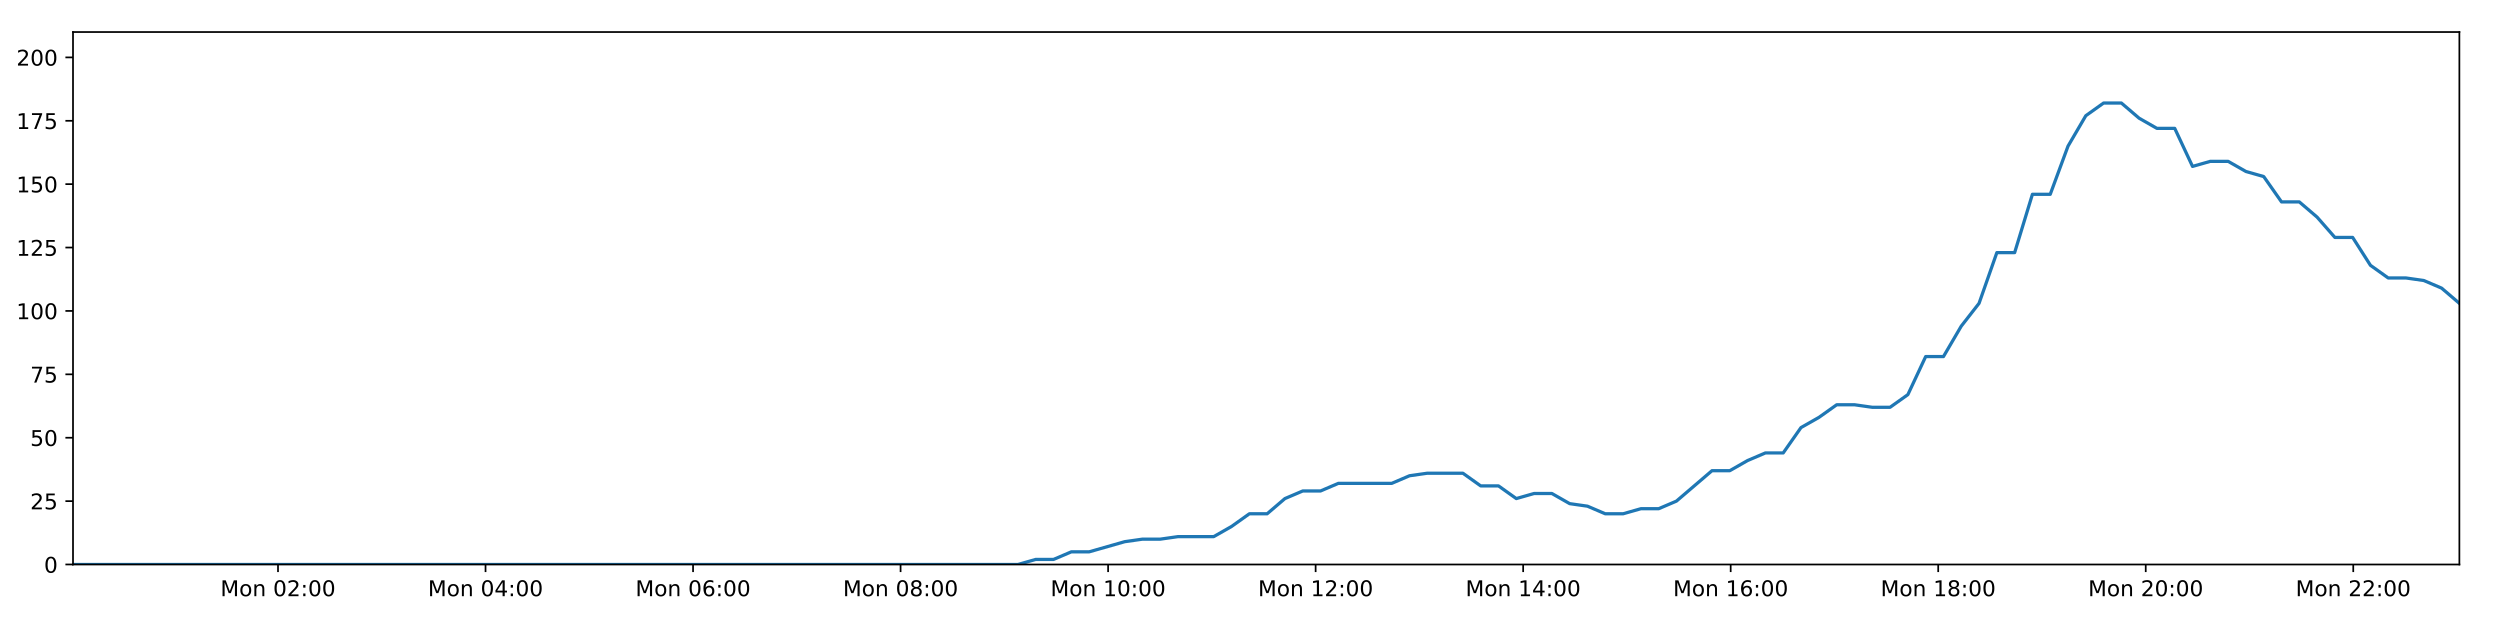
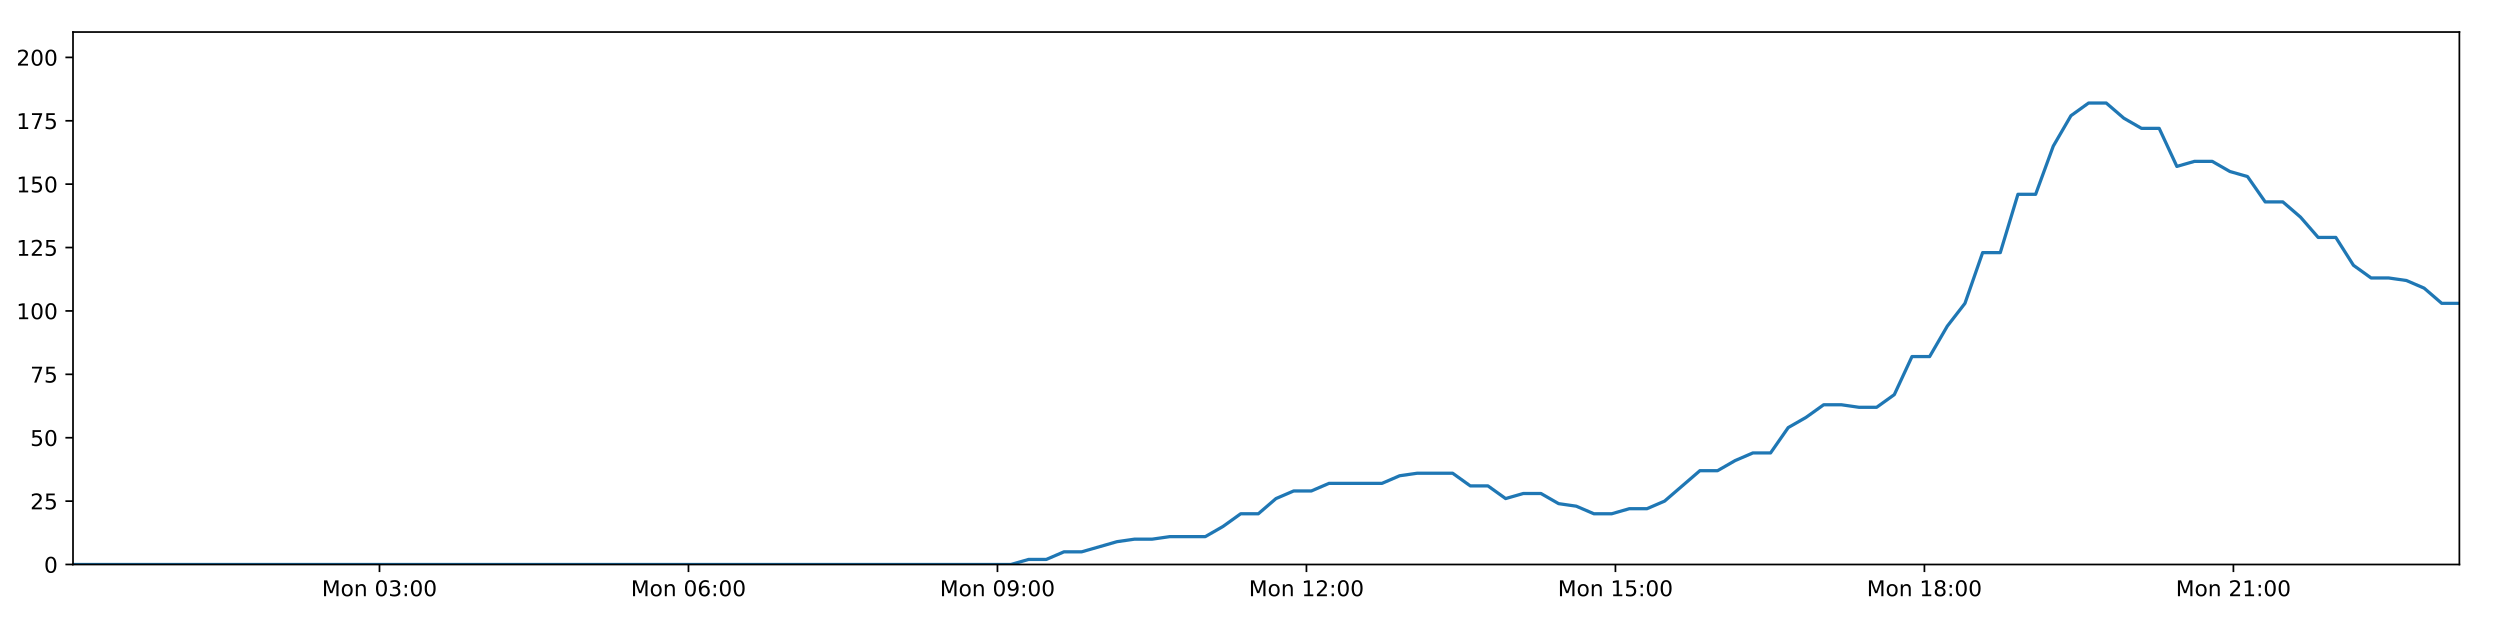
<svg xmlns="http://www.w3.org/2000/svg" xmlns:xlink="http://www.w3.org/1999/xlink" height="288pt" version="1.1" viewBox="0 0 1152 288" width="1152pt">
  <defs>
    <style type="text/css">
*{stroke-linecap:butt;stroke-linejoin:round;}
  </style>
  </defs>
  <g id="figure_1">
    <g id="patch_1">
      <path d="M 0 288  L 1152 288  L 1152 0  L 0 0  z " style="fill:#ffffff;" />
    </g>
    <g id="axes_1">
      <g id="patch_2">
        <path d="M 33.64 260.12  L 1133.28 260.12  L 1133.28 14.76  L 33.64 14.76  z " style="fill:#ffffff;" />
      </g>
      <g id="matplotlib.axis_1">
        <g id="xtick_1">
          <g id="line2d_1">
            <defs>
-               <path d="M 0 0  L 0 3.5  " id="m7d458b43b6" style="stroke:#000000;stroke-width:0.8;" />
-             </defs>
-             <g>
-               <use style="stroke:#000000;stroke-width:0.8;" x="128.104" xlink:href="#m7d458b43b6" y="260.12" />
+               <path d="M 0 0  L 0 3.5  " id="med6ad409d2" style="stroke:#000000;stroke-width:0.8;" />
+             </defs>
+             <g>
+               <use style="stroke:#000000;stroke-width:0.8;" x="174.867" xlink:href="#med6ad409d2" y="260.12" />
            </g>
          </g>
          <g id="text_1">
            <defs>
              <path d="M 9.812 72.906  L 24.516 72.906  L 43.109 23.297  L 61.812 72.906  L 76.516 72.906  L 76.516 0  L 66.891 0  L 66.891 64.016  L 48.094 14.016  L 38.188 14.016  L 19.391 64.016  L 19.391 0  L 9.812 0  z " id="DejaVuSans-77" />
              <path d="M 30.609 48.391  Q 23.391 48.391 19.188 42.75  Q 14.984 37.109 14.984 27.297  Q 14.984 17.484 19.156 11.844  Q 23.344 6.203 30.609 6.203  Q 37.797 6.203 41.984 11.859  Q 46.188 17.531 46.188 27.297  Q 46.188 37.016 41.984 42.703  Q 37.797 48.391 30.609 48.391  z M 30.609 56  Q 42.328 56 49.016 48.375  Q 55.719 40.766 55.719 27.297  Q 55.719 13.875 49.016 6.219  Q 42.328 -1.422 30.609 -1.422  Q 18.844 -1.422 12.172 6.219  Q 5.516 13.875 5.516 27.297  Q 5.516 40.766 12.172 48.375  Q 18.844 56 30.609 56  z " id="DejaVuSans-111" />
              <path d="M 54.891 33.016  L 54.891 0  L 45.906 0  L 45.906 32.719  Q 45.906 40.484 42.875 44.328  Q 39.844 48.188 33.797 48.188  Q 26.516 48.188 22.312 43.547  Q 18.109 38.922 18.109 30.906  L 18.109 0  L 9.078 0  L 9.078 54.688  L 18.109 54.688  L 18.109 46.188  Q 21.344 51.125 25.703 53.562  Q 30.078 56 35.797 56  Q 45.219 56 50.047 50.172  Q 54.891 44.344 54.891 33.016  z " id="DejaVuSans-110" />
              <path id="DejaVuSans-32" />
              <path d="M 31.781 66.406  Q 24.172 66.406 20.328 58.906  Q 16.5 51.422 16.5 36.375  Q 16.5 21.391 20.328 13.891  Q 24.172 6.391 31.781 6.391  Q 39.453 6.391 43.281 13.891  Q 47.125 21.391 47.125 36.375  Q 47.125 51.422 43.281 58.906  Q 39.453 66.406 31.781 66.406  z M 31.781 74.219  Q 44.047 74.219 50.516 64.516  Q 56.984 54.828 56.984 36.375  Q 56.984 17.969 50.516 8.266  Q 44.047 -1.422 31.781 -1.422  Q 19.531 -1.422 13.062 8.266  Q 6.594 17.969 6.594 36.375  Q 6.594 54.828 13.062 64.516  Q 19.531 74.219 31.781 74.219  z " id="DejaVuSans-48" />
-               <path d="M 19.188 8.297  L 53.609 8.297  L 53.609 0  L 7.328 0  L 7.328 8.297  Q 12.938 14.109 22.625 23.891  Q 32.328 33.688 34.812 36.531  Q 39.547 41.844 41.422 45.531  Q 43.312 49.219 43.312 52.781  Q 43.312 58.594 39.234 62.25  Q 35.156 65.922 28.609 65.922  Q 23.969 65.922 18.812 64.312  Q 13.672 62.703 7.812 59.422  L 7.812 69.391  Q 13.766 71.781 18.938 73  Q 24.125 74.219 28.422 74.219  Q 39.75 74.219 46.484 68.547  Q 53.219 62.891 53.219 53.422  Q 53.219 48.922 51.531 44.891  Q 49.859 40.875 45.406 35.406  Q 44.188 33.984 37.641 27.219  Q 31.109 20.453 19.188 8.297  z " id="DejaVuSans-50" />
+               <path d="M 40.578 39.312  Q 47.656 37.797 51.625 33  Q 55.609 28.219 55.609 21.188  Q 55.609 10.406 48.188 4.484  Q 40.766 -1.422 27.094 -1.422  Q 22.516 -1.422 17.656 -0.516  Q 12.797 0.391 7.625 2.203  L 7.625 11.719  Q 11.719 9.328 16.594 8.109  Q 21.484 6.891 26.812 6.891  Q 36.078 6.891 40.938 10.547  Q 45.797 14.203 45.797 21.188  Q 45.797 27.641 41.281 31.266  Q 36.766 34.906 28.719 34.906  L 20.219 34.906  L 20.219 43.016  L 29.109 43.016  Q 36.375 43.016 40.234 45.922  Q 44.094 48.828 44.094 54.297  Q 44.094 59.906 40.109 62.906  Q 36.141 65.922 28.719 65.922  Q 24.656 65.922 20.016 65.031  Q 15.375 64.156 9.812 62.312  L 9.812 71.094  Q 15.438 72.656 20.344 73.438  Q 25.25 74.219 29.594 74.219  Q 40.828 74.219 47.359 69.109  Q 53.906 64.016 53.906 55.328  Q 53.906 49.266 50.438 45.094  Q 46.969 40.922 40.578 39.312  z " id="DejaVuSans-51" />
              <path d="M 11.719 12.406  L 22.016 12.406  L 22.016 0  L 11.719 0  z M 11.719 51.703  L 22.016 51.703  L 22.016 39.312  L 11.719 39.312  z " id="DejaVuSans-58" />
            </defs>
-             <g transform="translate(101.5637 274.7184)scale(0.1 -0.1)">
+             <g transform="translate(148.3259 274.7184)scale(0.1 -0.1)">
              <use xlink:href="#DejaVuSans-77" />
              <use x="86.279" xlink:href="#DejaVuSans-111" />
              <use x="147.461" xlink:href="#DejaVuSans-110" />
              <use x="210.84" xlink:href="#DejaVuSans-32" />
              <use x="242.627" xlink:href="#DejaVuSans-48" />
-               <use x="306.25" xlink:href="#DejaVuSans-50" />
+               <use x="306.25" xlink:href="#DejaVuSans-51" />
              <use x="369.873" xlink:href="#DejaVuSans-58" />
              <use x="403.564" xlink:href="#DejaVuSans-48" />
              <use x="467.188" xlink:href="#DejaVuSans-48" />
            </g>
          </g>
        </g>
        <g id="xtick_2">
          <g id="line2d_2">
            <g>
-               <use style="stroke:#000000;stroke-width:0.8;" x="223.732" xlink:href="#m7d458b43b6" y="260.12" />
+               <use style="stroke:#000000;stroke-width:0.8;" x="317.248" xlink:href="#med6ad409d2" y="260.12" />
            </g>
          </g>
          <g id="text_2">
            <defs>
-               <path d="M 37.797 64.312  L 12.891 25.391  L 37.797 25.391  z M 35.203 72.906  L 47.609 72.906  L 47.609 25.391  L 58.016 25.391  L 58.016 17.188  L 47.609 17.188  L 47.609 0  L 37.797 0  L 37.797 17.188  L 4.891 17.188  L 4.891 26.703  z " id="DejaVuSans-52" />
-             </defs>
-             <g transform="translate(197.1913 274.7184)scale(0.1 -0.1)">
+               <path d="M 33.016 40.375  Q 26.375 40.375 22.484 35.828  Q 18.609 31.297 18.609 23.391  Q 18.609 15.531 22.484 10.953  Q 26.375 6.391 33.016 6.391  Q 39.656 6.391 43.531 10.953  Q 47.406 15.531 47.406 23.391  Q 47.406 31.297 43.531 35.828  Q 39.656 40.375 33.016 40.375  z M 52.594 71.297  L 52.594 62.312  Q 48.875 64.062 45.094 64.984  Q 41.312 65.922 37.594 65.922  Q 27.828 65.922 22.672 59.328  Q 17.531 52.734 16.797 39.406  Q 19.672 43.656 24.016 45.922  Q 28.375 48.188 33.594 48.188  Q 44.578 48.188 50.953 41.516  Q 57.328 34.859 57.328 23.391  Q 57.328 12.156 50.688 5.359  Q 44.047 -1.422 33.016 -1.422  Q 20.359 -1.422 13.672 8.266  Q 6.984 17.969 6.984 36.375  Q 6.984 53.656 15.188 63.938  Q 23.391 74.219 37.203 74.219  Q 40.922 74.219 44.703 73.484  Q 48.484 72.75 52.594 71.297  z " id="DejaVuSans-54" />
+             </defs>
+             <g transform="translate(290.707 274.7184)scale(0.1 -0.1)">
              <use xlink:href="#DejaVuSans-77" />
              <use x="86.279" xlink:href="#DejaVuSans-111" />
              <use x="147.461" xlink:href="#DejaVuSans-110" />
              <use x="210.84" xlink:href="#DejaVuSans-32" />
              <use x="242.627" xlink:href="#DejaVuSans-48" />
-               <use x="306.25" xlink:href="#DejaVuSans-52" />
+               <use x="306.25" xlink:href="#DejaVuSans-54" />
              <use x="369.873" xlink:href="#DejaVuSans-58" />
              <use x="403.564" xlink:href="#DejaVuSans-48" />
              <use x="467.188" xlink:href="#DejaVuSans-48" />
            </g>
          </g>
        </g>
        <g id="xtick_3">
          <g id="line2d_3">
            <g>
-               <use style="stroke:#000000;stroke-width:0.8;" x="319.36" xlink:href="#m7d458b43b6" y="260.12" />
+               <use style="stroke:#000000;stroke-width:0.8;" x="459.629" xlink:href="#med6ad409d2" y="260.12" />
            </g>
          </g>
          <g id="text_3">
            <defs>
-               <path d="M 33.016 40.375  Q 26.375 40.375 22.484 35.828  Q 18.609 31.297 18.609 23.391  Q 18.609 15.531 22.484 10.953  Q 26.375 6.391 33.016 6.391  Q 39.656 6.391 43.531 10.953  Q 47.406 15.531 47.406 23.391  Q 47.406 31.297 43.531 35.828  Q 39.656 40.375 33.016 40.375  z M 52.594 71.297  L 52.594 62.312  Q 48.875 64.062 45.094 64.984  Q 41.312 65.922 37.594 65.922  Q 27.828 65.922 22.672 59.328  Q 17.531 52.734 16.797 39.406  Q 19.672 43.656 24.016 45.922  Q 28.375 48.188 33.594 48.188  Q 44.578 48.188 50.953 41.516  Q 57.328 34.859 57.328 23.391  Q 57.328 12.156 50.688 5.359  Q 44.047 -1.422 33.016 -1.422  Q 20.359 -1.422 13.672 8.266  Q 6.984 17.969 6.984 36.375  Q 6.984 53.656 15.188 63.938  Q 23.391 74.219 37.203 74.219  Q 40.922 74.219 44.703 73.484  Q 48.484 72.75 52.594 71.297  z " id="DejaVuSans-54" />
-             </defs>
-             <g transform="translate(292.8189 274.7184)scale(0.1 -0.1)">
+               <path d="M 10.984 1.516  L 10.984 10.5  Q 14.703 8.734 18.5 7.812  Q 22.312 6.891 25.984 6.891  Q 35.75 6.891 40.891 13.453  Q 46.047 20.016 46.781 33.406  Q 43.953 29.203 39.594 26.953  Q 35.25 24.703 29.984 24.703  Q 19.047 24.703 12.672 31.312  Q 6.297 37.938 6.297 49.422  Q 6.297 60.641 12.938 67.422  Q 19.578 74.219 30.609 74.219  Q 43.266 74.219 49.922 64.516  Q 56.594 54.828 56.594 36.375  Q 56.594 19.141 48.406 8.859  Q 40.234 -1.422 26.422 -1.422  Q 22.703 -1.422 18.891 -0.688  Q 15.094 0.047 10.984 1.516  z M 30.609 32.422  Q 37.25 32.422 41.125 36.953  Q 45.016 41.5 45.016 49.422  Q 45.016 57.281 41.125 61.844  Q 37.25 66.406 30.609 66.406  Q 23.969 66.406 20.094 61.844  Q 16.219 57.281 16.219 49.422  Q 16.219 41.5 20.094 36.953  Q 23.969 32.422 30.609 32.422  z " id="DejaVuSans-57" />
+             </defs>
+             <g transform="translate(433.0881 274.7184)scale(0.1 -0.1)">
              <use xlink:href="#DejaVuSans-77" />
              <use x="86.279" xlink:href="#DejaVuSans-111" />
              <use x="147.461" xlink:href="#DejaVuSans-110" />
              <use x="210.84" xlink:href="#DejaVuSans-32" />
              <use x="242.627" xlink:href="#DejaVuSans-48" />
-               <use x="306.25" xlink:href="#DejaVuSans-54" />
+               <use x="306.25" xlink:href="#DejaVuSans-57" />
              <use x="369.873" xlink:href="#DejaVuSans-58" />
              <use x="403.564" xlink:href="#DejaVuSans-48" />
              <use x="467.188" xlink:href="#DejaVuSans-48" />
            </g>
          </g>
        </g>
        <g id="xtick_4">
          <g id="line2d_4">
            <g>
-               <use style="stroke:#000000;stroke-width:0.8;" x="414.987" xlink:href="#m7d458b43b6" y="260.12" />
+               <use style="stroke:#000000;stroke-width:0.8;" x="602.01" xlink:href="#med6ad409d2" y="260.12" />
            </g>
          </g>
          <g id="text_4">
            <defs>
-               <path d="M 31.781 34.625  Q 24.75 34.625 20.719 30.859  Q 16.703 27.094 16.703 20.516  Q 16.703 13.922 20.719 10.156  Q 24.75 6.391 31.781 6.391  Q 38.812 6.391 42.859 10.172  Q 46.922 13.969 46.922 20.516  Q 46.922 27.094 42.891 30.859  Q 38.875 34.625 31.781 34.625  z M 21.922 38.812  Q 15.578 40.375 12.031 44.719  Q 8.5 49.078 8.5 55.328  Q 8.5 64.062 14.719 69.141  Q 20.953 74.219 31.781 74.219  Q 42.672 74.219 48.875 69.141  Q 55.078 64.062 55.078 55.328  Q 55.078 49.078 51.531 44.719  Q 48 40.375 41.703 38.812  Q 48.828 37.156 52.797 32.312  Q 56.781 27.484 56.781 20.516  Q 56.781 9.906 50.312 4.234  Q 43.844 -1.422 31.781 -1.422  Q 19.734 -1.422 13.25 4.234  Q 6.781 9.906 6.781 20.516  Q 6.781 27.484 10.781 32.312  Q 14.797 37.156 21.922 38.812  z M 18.312 54.391  Q 18.312 48.734 21.844 45.562  Q 25.391 42.391 31.781 42.391  Q 38.141 42.391 41.719 45.562  Q 45.312 48.734 45.312 54.391  Q 45.312 60.062 41.719 63.234  Q 38.141 66.406 31.781 66.406  Q 25.391 66.406 21.844 63.234  Q 18.312 60.062 18.312 54.391  z " id="DejaVuSans-56" />
-             </defs>
-             <g transform="translate(388.4465 274.7184)scale(0.1 -0.1)">
-               <use xlink:href="#DejaVuSans-77" />
-               <use x="86.279" xlink:href="#DejaVuSans-111" />
-               <use x="147.461" xlink:href="#DejaVuSans-110" />
-               <use x="210.84" xlink:href="#DejaVuSans-32" />
-               <use x="242.627" xlink:href="#DejaVuSans-48" />
-               <use x="306.25" xlink:href="#DejaVuSans-56" />
+               <path d="M 12.406 8.297  L 28.516 8.297  L 28.516 63.922  L 10.984 60.406  L 10.984 69.391  L 28.422 72.906  L 38.281 72.906  L 38.281 8.297  L 54.391 8.297  L 54.391 0  L 12.406 0  z " id="DejaVuSans-49" />
+               <path d="M 19.188 8.297  L 53.609 8.297  L 53.609 0  L 7.328 0  L 7.328 8.297  Q 12.938 14.109 22.625 23.891  Q 32.328 33.688 34.812 36.531  Q 39.547 41.844 41.422 45.531  Q 43.312 49.219 43.312 52.781  Q 43.312 58.594 39.234 62.25  Q 35.156 65.922 28.609 65.922  Q 23.969 65.922 18.812 64.312  Q 13.672 62.703 7.812 59.422  L 7.812 69.391  Q 13.766 71.781 18.938 73  Q 24.125 74.219 28.422 74.219  Q 39.75 74.219 46.484 68.547  Q 53.219 62.891 53.219 53.422  Q 53.219 48.922 51.531 44.891  Q 49.859 40.875 45.406 35.406  Q 44.188 33.984 37.641 27.219  Q 31.109 20.453 19.188 8.297  z " id="DejaVuSans-50" />
+             </defs>
+             <g transform="translate(575.4692 274.7184)scale(0.1 -0.1)">
+               <use xlink:href="#DejaVuSans-77" />
+               <use x="86.279" xlink:href="#DejaVuSans-111" />
+               <use x="147.461" xlink:href="#DejaVuSans-110" />
+               <use x="210.84" xlink:href="#DejaVuSans-32" />
+               <use x="242.627" xlink:href="#DejaVuSans-49" />
+               <use x="306.25" xlink:href="#DejaVuSans-50" />
              <use x="369.873" xlink:href="#DejaVuSans-58" />
              <use x="403.564" xlink:href="#DejaVuSans-48" />
              <use x="467.188" xlink:href="#DejaVuSans-48" />
            </g>
          </g>
        </g>
        <g id="xtick_5">
          <g id="line2d_5">
            <g>
-               <use style="stroke:#000000;stroke-width:0.8;" x="510.615" xlink:href="#m7d458b43b6" y="260.12" />
+               <use style="stroke:#000000;stroke-width:0.8;" x="744.391" xlink:href="#med6ad409d2" y="260.12" />
            </g>
          </g>
          <g id="text_5">
            <defs>
-               <path d="M 12.406 8.297  L 28.516 8.297  L 28.516 63.922  L 10.984 60.406  L 10.984 69.391  L 28.422 72.906  L 38.281 72.906  L 38.281 8.297  L 54.391 8.297  L 54.391 0  L 12.406 0  z " id="DejaVuSans-49" />
-             </defs>
-             <g transform="translate(484.074 274.7184)scale(0.1 -0.1)">
+               <path d="M 10.797 72.906  L 49.516 72.906  L 49.516 64.594  L 19.828 64.594  L 19.828 46.734  Q 21.969 47.469 24.109 47.828  Q 26.266 48.188 28.422 48.188  Q 40.625 48.188 47.75 41.5  Q 54.891 34.812 54.891 23.391  Q 54.891 11.625 47.562 5.094  Q 40.234 -1.422 26.906 -1.422  Q 22.312 -1.422 17.547 -0.641  Q 12.797 0.141 7.719 1.703  L 7.719 11.625  Q 12.109 9.234 16.797 8.062  Q 21.484 6.891 26.703 6.891  Q 35.156 6.891 40.078 11.328  Q 45.016 15.766 45.016 23.391  Q 45.016 31 40.078 35.438  Q 35.156 39.891 26.703 39.891  Q 22.75 39.891 18.812 39.016  Q 14.891 38.141 10.797 36.281  z " id="DejaVuSans-53" />
+             </defs>
+             <g transform="translate(717.8503 274.7184)scale(0.1 -0.1)">
              <use xlink:href="#DejaVuSans-77" />
              <use x="86.279" xlink:href="#DejaVuSans-111" />
              <use x="147.461" xlink:href="#DejaVuSans-110" />
              <use x="210.84" xlink:href="#DejaVuSans-32" />
              <use x="242.627" xlink:href="#DejaVuSans-49" />
-               <use x="306.25" xlink:href="#DejaVuSans-48" />
+               <use x="306.25" xlink:href="#DejaVuSans-53" />
              <use x="369.873" xlink:href="#DejaVuSans-58" />
              <use x="403.564" xlink:href="#DejaVuSans-48" />
              <use x="467.188" xlink:href="#DejaVuSans-48" />
            </g>
          </g>
        </g>
        <g id="xtick_6">
          <g id="line2d_6">
            <g>
-               <use style="stroke:#000000;stroke-width:0.8;" x="606.242" xlink:href="#m7d458b43b6" y="260.12" />
+               <use style="stroke:#000000;stroke-width:0.8;" x="886.772" xlink:href="#med6ad409d2" y="260.12" />
            </g>
          </g>
          <g id="text_6">
-             <g transform="translate(579.7016 274.7184)scale(0.1 -0.1)">
+             <defs>
+               <path d="M 31.781 34.625  Q 24.75 34.625 20.719 30.859  Q 16.703 27.094 16.703 20.516  Q 16.703 13.922 20.719 10.156  Q 24.75 6.391 31.781 6.391  Q 38.812 6.391 42.859 10.172  Q 46.922 13.969 46.922 20.516  Q 46.922 27.094 42.891 30.859  Q 38.875 34.625 31.781 34.625  z M 21.922 38.812  Q 15.578 40.375 12.031 44.719  Q 8.5 49.078 8.5 55.328  Q 8.5 64.062 14.719 69.141  Q 20.953 74.219 31.781 74.219  Q 42.672 74.219 48.875 69.141  Q 55.078 64.062 55.078 55.328  Q 55.078 49.078 51.531 44.719  Q 48 40.375 41.703 38.812  Q 48.828 37.156 52.797 32.312  Q 56.781 27.484 56.781 20.516  Q 56.781 9.906 50.312 4.234  Q 43.844 -1.422 31.781 -1.422  Q 19.734 -1.422 13.25 4.234  Q 6.781 9.906 6.781 20.516  Q 6.781 27.484 10.781 32.312  Q 14.797 37.156 21.922 38.812  z M 18.312 54.391  Q 18.312 48.734 21.844 45.562  Q 25.391 42.391 31.781 42.391  Q 38.141 42.391 41.719 45.562  Q 45.312 48.734 45.312 54.391  Q 45.312 60.062 41.719 63.234  Q 38.141 66.406 31.781 66.406  Q 25.391 66.406 21.844 63.234  Q 18.312 60.062 18.312 54.391  z " id="DejaVuSans-56" />
+             </defs>
+             <g transform="translate(860.2314 274.7184)scale(0.1 -0.1)">
              <use xlink:href="#DejaVuSans-77" />
              <use x="86.279" xlink:href="#DejaVuSans-111" />
              <use x="147.461" xlink:href="#DejaVuSans-110" />
              <use x="210.84" xlink:href="#DejaVuSans-32" />
              <use x="242.627" xlink:href="#DejaVuSans-49" />
-               <use x="306.25" xlink:href="#DejaVuSans-50" />
+               <use x="306.25" xlink:href="#DejaVuSans-56" />
              <use x="369.873" xlink:href="#DejaVuSans-58" />
              <use x="403.564" xlink:href="#DejaVuSans-48" />
              <use x="467.188" xlink:href="#DejaVuSans-48" />
            </g>
          </g>
        </g>
        <g id="xtick_7">
          <g id="line2d_7">
            <g>
-               <use style="stroke:#000000;stroke-width:0.8;" x="701.87" xlink:href="#m7d458b43b6" y="260.12" />
+               <use style="stroke:#000000;stroke-width:0.8;" x="1029.153" xlink:href="#med6ad409d2" y="260.12" />
            </g>
          </g>
          <g id="text_7">
-             <g transform="translate(675.3292 274.7184)scale(0.1 -0.1)">
-               <use xlink:href="#DejaVuSans-77" />
-               <use x="86.279" xlink:href="#DejaVuSans-111" />
-               <use x="147.461" xlink:href="#DejaVuSans-110" />
-               <use x="210.84" xlink:href="#DejaVuSans-32" />
-               <use x="242.627" xlink:href="#DejaVuSans-49" />
-               <use x="306.25" xlink:href="#DejaVuSans-52" />
-               <use x="369.873" xlink:href="#DejaVuSans-58" />
-               <use x="403.564" xlink:href="#DejaVuSans-48" />
-               <use x="467.188" xlink:href="#DejaVuSans-48" />
-             </g>
-           </g>
-         </g>
-         <g id="xtick_8">
-           <g id="line2d_8">
-             <g>
-               <use style="stroke:#000000;stroke-width:0.8;" x="797.497" xlink:href="#m7d458b43b6" y="260.12" />
-             </g>
-           </g>
-           <g id="text_8">
-             <g transform="translate(770.9568 274.7184)scale(0.1 -0.1)">
-               <use xlink:href="#DejaVuSans-77" />
-               <use x="86.279" xlink:href="#DejaVuSans-111" />
-               <use x="147.461" xlink:href="#DejaVuSans-110" />
-               <use x="210.84" xlink:href="#DejaVuSans-32" />
-               <use x="242.627" xlink:href="#DejaVuSans-49" />
-               <use x="306.25" xlink:href="#DejaVuSans-54" />
-               <use x="369.873" xlink:href="#DejaVuSans-58" />
-               <use x="403.564" xlink:href="#DejaVuSans-48" />
-               <use x="467.188" xlink:href="#DejaVuSans-48" />
-             </g>
-           </g>
-         </g>
-         <g id="xtick_9">
-           <g id="line2d_9">
-             <g>
-               <use style="stroke:#000000;stroke-width:0.8;" x="893.125" xlink:href="#m7d458b43b6" y="260.12" />
-             </g>
-           </g>
-           <g id="text_9">
-             <g transform="translate(866.5843 274.7184)scale(0.1 -0.1)">
-               <use xlink:href="#DejaVuSans-77" />
-               <use x="86.279" xlink:href="#DejaVuSans-111" />
-               <use x="147.461" xlink:href="#DejaVuSans-110" />
-               <use x="210.84" xlink:href="#DejaVuSans-32" />
-               <use x="242.627" xlink:href="#DejaVuSans-49" />
-               <use x="306.25" xlink:href="#DejaVuSans-56" />
-               <use x="369.873" xlink:href="#DejaVuSans-58" />
-               <use x="403.564" xlink:href="#DejaVuSans-48" />
-               <use x="467.188" xlink:href="#DejaVuSans-48" />
-             </g>
-           </g>
-         </g>
-         <g id="xtick_10">
-           <g id="line2d_10">
-             <g>
-               <use style="stroke:#000000;stroke-width:0.8;" x="988.753" xlink:href="#m7d458b43b6" y="260.12" />
-             </g>
-           </g>
-           <g id="text_10">
-             <g transform="translate(962.2119 274.7184)scale(0.1 -0.1)">
+             <g transform="translate(1002.613 274.7184)scale(0.1 -0.1)">
              <use xlink:href="#DejaVuSans-77" />
              <use x="86.279" xlink:href="#DejaVuSans-111" />
              <use x="147.461" xlink:href="#DejaVuSans-110" />
              <use x="210.84" xlink:href="#DejaVuSans-32" />
              <use x="242.627" xlink:href="#DejaVuSans-50" />
-               <use x="306.25" xlink:href="#DejaVuSans-48" />
-               <use x="369.873" xlink:href="#DejaVuSans-58" />
-               <use x="403.564" xlink:href="#DejaVuSans-48" />
-               <use x="467.188" xlink:href="#DejaVuSans-48" />
-             </g>
-           </g>
-         </g>
-         <g id="xtick_11">
-           <g id="line2d_11">
-             <g>
-               <use style="stroke:#000000;stroke-width:0.8;" x="1084.38" xlink:href="#m7d458b43b6" y="260.12" />
-             </g>
-           </g>
-           <g id="text_11">
-             <g transform="translate(1057.839 274.7184)scale(0.1 -0.1)">
-               <use xlink:href="#DejaVuSans-77" />
-               <use x="86.279" xlink:href="#DejaVuSans-111" />
-               <use x="147.461" xlink:href="#DejaVuSans-110" />
-               <use x="210.84" xlink:href="#DejaVuSans-32" />
-               <use x="242.627" xlink:href="#DejaVuSans-50" />
-               <use x="306.25" xlink:href="#DejaVuSans-50" />
+               <use x="306.25" xlink:href="#DejaVuSans-49" />
              <use x="369.873" xlink:href="#DejaVuSans-58" />
              <use x="403.564" xlink:href="#DejaVuSans-48" />
              <use x="467.188" xlink:href="#DejaVuSans-48" />
            </g>
          </g>
        </g>
      </g>
      <g id="matplotlib.axis_2">
        <g id="ytick_1">
-           <g id="line2d_12">
-             <defs>
-               <path d="M 0 0  L -3.5 0  " id="m32885de95d" style="stroke:#000000;stroke-width:0.8;" />
-             </defs>
-             <g>
-               <use style="stroke:#000000;stroke-width:0.8;" x="33.64" xlink:href="#m32885de95d" y="260.12" />
-             </g>
-           </g>
-           <g id="text_12">
+           <g id="line2d_8">
+             <defs>
+               <path d="M 0 0  L -3.5 0  " id="m300c18fa39" style="stroke:#000000;stroke-width:0.8;" />
+             </defs>
+             <g>
+               <use style="stroke:#000000;stroke-width:0.8;" x="33.64" xlink:href="#m300c18fa39" y="260.12" />
+             </g>
+           </g>
+           <g id="text_8">
            <g transform="translate(20.2775 263.9192)scale(0.1 -0.1)">
              <use xlink:href="#DejaVuSans-48" />
            </g>
          </g>
        </g>
        <g id="ytick_2">
-           <g id="line2d_13">
-             <g>
-               <use style="stroke:#000000;stroke-width:0.8;" x="33.64" xlink:href="#m32885de95d" y="230.91" />
-             </g>
-           </g>
-           <g id="text_13">
-             <defs>
-               <path d="M 10.797 72.906  L 49.516 72.906  L 49.516 64.594  L 19.828 64.594  L 19.828 46.734  Q 21.969 47.469 24.109 47.828  Q 26.266 48.188 28.422 48.188  Q 40.625 48.188 47.75 41.5  Q 54.891 34.812 54.891 23.391  Q 54.891 11.625 47.562 5.094  Q 40.234 -1.422 26.906 -1.422  Q 22.312 -1.422 17.547 -0.641  Q 12.797 0.141 7.719 1.703  L 7.719 11.625  Q 12.109 9.234 16.797 8.062  Q 21.484 6.891 26.703 6.891  Q 35.156 6.891 40.078 11.328  Q 45.016 15.766 45.016 23.391  Q 45.016 31 40.078 35.438  Q 35.156 39.891 26.703 39.891  Q 22.75 39.891 18.812 39.016  Q 14.891 38.141 10.797 36.281  z " id="DejaVuSans-53" />
-             </defs>
+           <g id="line2d_9">
+             <g>
+               <use style="stroke:#000000;stroke-width:0.8;" x="33.64" xlink:href="#m300c18fa39" y="230.91" />
+             </g>
+           </g>
+           <g id="text_9">
            <g transform="translate(13.915 234.7097)scale(0.1 -0.1)">
              <use xlink:href="#DejaVuSans-50" />
              <use x="63.623" xlink:href="#DejaVuSans-53" />
            </g>
          </g>
        </g>
        <g id="ytick_3">
-           <g id="line2d_14">
-             <g>
-               <use style="stroke:#000000;stroke-width:0.8;" x="33.64" xlink:href="#m32885de95d" y="201.701" />
-             </g>
-           </g>
-           <g id="text_14">
+           <g id="line2d_10">
+             <g>
+               <use style="stroke:#000000;stroke-width:0.8;" x="33.64" xlink:href="#m300c18fa39" y="201.701" />
+             </g>
+           </g>
+           <g id="text_10">
            <g transform="translate(13.915 205.5002)scale(0.1 -0.1)">
              <use xlink:href="#DejaVuSans-53" />
              <use x="63.623" xlink:href="#DejaVuSans-48" />
            </g>
          </g>
        </g>
        <g id="ytick_4">
-           <g id="line2d_15">
-             <g>
-               <use style="stroke:#000000;stroke-width:0.8;" x="33.64" xlink:href="#m32885de95d" y="172.491" />
-             </g>
-           </g>
-           <g id="text_15">
+           <g id="line2d_11">
+             <g>
+               <use style="stroke:#000000;stroke-width:0.8;" x="33.64" xlink:href="#m300c18fa39" y="172.491" />
+             </g>
+           </g>
+           <g id="text_11">
            <defs>
              <path d="M 8.203 72.906  L 55.078 72.906  L 55.078 68.703  L 28.609 0  L 18.312 0  L 43.219 64.594  L 8.203 64.594  z " id="DejaVuSans-55" />
            </defs>
            <g transform="translate(13.915 176.2906)scale(0.1 -0.1)">
              <use xlink:href="#DejaVuSans-55" />
              <use x="63.623" xlink:href="#DejaVuSans-53" />
            </g>
          </g>
        </g>
        <g id="ytick_5">
-           <g id="line2d_16">
-             <g>
-               <use style="stroke:#000000;stroke-width:0.8;" x="33.64" xlink:href="#m32885de95d" y="143.282" />
-             </g>
-           </g>
-           <g id="text_16">
+           <g id="line2d_12">
+             <g>
+               <use style="stroke:#000000;stroke-width:0.8;" x="33.64" xlink:href="#m300c18fa39" y="143.282" />
+             </g>
+           </g>
+           <g id="text_12">
            <g transform="translate(7.5525 147.0811)scale(0.1 -0.1)">
              <use xlink:href="#DejaVuSans-49" />
              <use x="63.623" xlink:href="#DejaVuSans-48" />
              <use x="127.246" xlink:href="#DejaVuSans-48" />
            </g>
          </g>
        </g>
        <g id="ytick_6">
-           <g id="line2d_17">
-             <g>
-               <use style="stroke:#000000;stroke-width:0.8;" x="33.64" xlink:href="#m32885de95d" y="114.072" />
-             </g>
-           </g>
-           <g id="text_17">
+           <g id="line2d_13">
+             <g>
+               <use style="stroke:#000000;stroke-width:0.8;" x="33.64" xlink:href="#m300c18fa39" y="114.072" />
+             </g>
+           </g>
+           <g id="text_13">
            <g transform="translate(7.5525 117.8716)scale(0.1 -0.1)">
              <use xlink:href="#DejaVuSans-49" />
              <use x="63.623" xlink:href="#DejaVuSans-50" />
              <use x="127.246" xlink:href="#DejaVuSans-53" />
            </g>
          </g>
        </g>
        <g id="ytick_7">
-           <g id="line2d_18">
-             <g>
-               <use style="stroke:#000000;stroke-width:0.8;" x="33.64" xlink:href="#m32885de95d" y="84.863" />
-             </g>
-           </g>
-           <g id="text_18">
+           <g id="line2d_14">
+             <g>
+               <use style="stroke:#000000;stroke-width:0.8;" x="33.64" xlink:href="#m300c18fa39" y="84.863" />
+             </g>
+           </g>
+           <g id="text_14">
            <g transform="translate(7.5525 88.66208)scale(0.1 -0.1)">
              <use xlink:href="#DejaVuSans-49" />
              <use x="63.623" xlink:href="#DejaVuSans-53" />
              <use x="127.246" xlink:href="#DejaVuSans-48" />
            </g>
          </g>
        </g>
        <g id="ytick_8">
-           <g id="line2d_19">
-             <g>
-               <use style="stroke:#000000;stroke-width:0.8;" x="33.64" xlink:href="#m32885de95d" y="55.653" />
-             </g>
-           </g>
-           <g id="text_19">
+           <g id="line2d_15">
+             <g>
+               <use style="stroke:#000000;stroke-width:0.8;" x="33.64" xlink:href="#m300c18fa39" y="55.653" />
+             </g>
+           </g>
+           <g id="text_15">
            <g transform="translate(7.5525 59.45255)scale(0.1 -0.1)">
              <use xlink:href="#DejaVuSans-49" />
              <use x="63.623" xlink:href="#DejaVuSans-55" />
              <use x="127.246" xlink:href="#DejaVuSans-53" />
            </g>
          </g>
        </g>
        <g id="ytick_9">
-           <g id="line2d_20">
-             <g>
-               <use style="stroke:#000000;stroke-width:0.8;" x="33.64" xlink:href="#m32885de95d" y="26.444" />
-             </g>
-           </g>
-           <g id="text_20">
+           <g id="line2d_16">
+             <g>
+               <use style="stroke:#000000;stroke-width:0.8;" x="33.64" xlink:href="#m300c18fa39" y="26.444" />
+             </g>
+           </g>
+           <g id="text_16">
            <g transform="translate(7.5525 30.24303)scale(0.1 -0.1)">
              <use xlink:href="#DejaVuSans-50" />
              <use x="63.623" xlink:href="#DejaVuSans-48" />
              <use x="127.246" xlink:href="#DejaVuSans-48" />
            </g>
          </g>
        </g>
      </g>
-       <g id="line2d_21">
-         <path clip-path="url(#p10121304e7)" d="M 33.64 260.12  L 469.061 260.12  L 477.265 257.783  L 485.474 257.783  L 493.683 254.278  L 501.892 254.278  L 518.291 249.605  L 526.496 248.436  L 534.693 248.436  L 542.892 247.268  L 559.295 247.268  L 567.498 242.594  L 575.699 236.752  L 583.895 236.752  L 592.098 229.742  L 600.311 226.237  L 608.511 226.237  L 616.712 222.732  L 641.306 222.732  L 649.503 219.227  L 657.697 218.058  L 674.101 218.058  L 682.3 223.9  L 690.499 223.9  L 698.71 229.742  L 706.906 227.405  L 715.109 227.405  L 723.306 232.079  L 731.503 233.247  L 739.707 236.752  L 747.908 236.752  L 756.119 234.416  L 764.31 234.416  L 772.509 230.91  L 788.899 216.89  L 797.093 216.89  L 805.29 212.216  L 813.492 208.711  L 821.701 208.711  L 829.896 197.027  L 838.128 192.354  L 846.356 186.512  L 854.55 186.512  L 862.752 187.68  L 870.948 187.68  L 879.15 181.838  L 887.349 164.313  L 895.542 164.313  L 903.741 150.292  L 911.944 139.777  L 920.148 116.409  L 928.344 116.409  L 936.539 89.536  L 944.75 89.536  L 952.944 67.337  L 961.139 53.317  L 969.332 47.475  L 977.526 47.475  L 985.723 54.485  L 993.916 59.158  L 1002.117 59.158  L 1010.32 76.684  L 1018.511 74.347  L 1026.722 74.347  L 1034.926 79.021  L 1043.119 81.358  L 1051.326 93.042  L 1059.519 93.042  L 1067.714 100.052  L 1075.908 109.399  L 1084.098 109.399  L 1092.296 122.251  L 1100.49 128.093  L 1108.699 128.093  L 1116.889 129.261  L 1125.085 132.766  L 1133.28 139.777  L 1133.28 139.777  " style="fill:none;stroke:#1f77b4;stroke-linecap:square;stroke-width:1.5;" />
+       <g id="line2d_17">
+         <path clip-path="url(#p8f2c9e66b5)" d="M 33.64 260.12  L 465.842 260.12  L 473.986 257.783  L 482.134 257.783  L 490.283 254.278  L 498.43 254.278  L 514.709 249.605  L 522.853 248.436  L 530.989 248.436  L 539.128 247.268  L 555.409 247.268  L 563.552 242.594  L 571.692 236.752  L 579.828 236.752  L 587.97 229.742  L 596.122 226.237  L 604.261 226.237  L 612.402 222.732  L 636.814 222.732  L 644.951 219.227  L 653.085 218.058  L 669.367 218.058  L 677.505 223.9  L 685.644 223.9  L 693.794 229.742  L 701.929 227.405  L 710.072 227.405  L 718.209 232.079  L 726.345 233.247  L 734.488 236.752  L 742.628 236.752  L 750.778 234.416  L 758.909 234.416  L 767.047 230.91  L 783.316 216.89  L 791.45 216.89  L 799.586 212.216  L 807.728 208.711  L 815.876 208.711  L 824.011 197.027  L 832.182 192.354  L 840.349 186.512  L 848.483 186.512  L 856.624 187.68  L 864.759 187.68  L 872.9 181.838  L 881.039 164.313  L 889.172 164.313  L 897.31 150.292  L 905.452 139.777  L 913.595 116.409  L 921.731 116.409  L 929.865 89.536  L 938.015 89.536  L 946.149 67.337  L 954.284 53.317  L 962.415 47.475  L 970.549 47.475  L 978.685 54.485  L 986.818 59.158  L 994.959 59.158  L 1003.1 76.684  L 1011.231 74.347  L 1019.382 74.347  L 1027.525 79.021  L 1035.657 81.358  L 1043.804 93.042  L 1051.936 93.042  L 1060.071 100.052  L 1068.204 109.399  L 1076.333 109.399  L 1084.471 122.251  L 1092.604 128.093  L 1100.753 128.093  L 1108.882 129.261  L 1117.017 132.766  L 1125.152 139.777  L 1133.28 139.777  L 1133.28 139.777  " style="fill:none;stroke:#1f77b4;stroke-linecap:square;stroke-width:1.5;" />
      </g>
      <g id="patch_3">
        <path d="M 33.64 260.12  L 33.64 14.76  " style="fill:none;stroke:#000000;stroke-linecap:square;stroke-linejoin:miter;stroke-width:0.8;" />
      </g>
      <g id="patch_4">
        <path d="M 1133.28 260.12  L 1133.28 14.76  " style="fill:none;stroke:#000000;stroke-linecap:square;stroke-linejoin:miter;stroke-width:0.8;" />
      </g>
      <g id="patch_5">
        <path d="M 33.64 260.12  L 1133.28 260.12  " style="fill:none;stroke:#000000;stroke-linecap:square;stroke-linejoin:miter;stroke-width:0.8;" />
      </g>
      <g id="patch_6">
        <path d="M 33.64 14.76  L 1133.28 14.76  " style="fill:none;stroke:#000000;stroke-linecap:square;stroke-linejoin:miter;stroke-width:0.8;" />
      </g>
    </g>
  </g>
  <defs>
-     <clipPath id="p10121304e7">
+     <clipPath id="p8f2c9e66b5">
      <rect height="245.36" width="1099.64" x="33.64" y="14.76" />
    </clipPath>
  </defs>
</svg>
